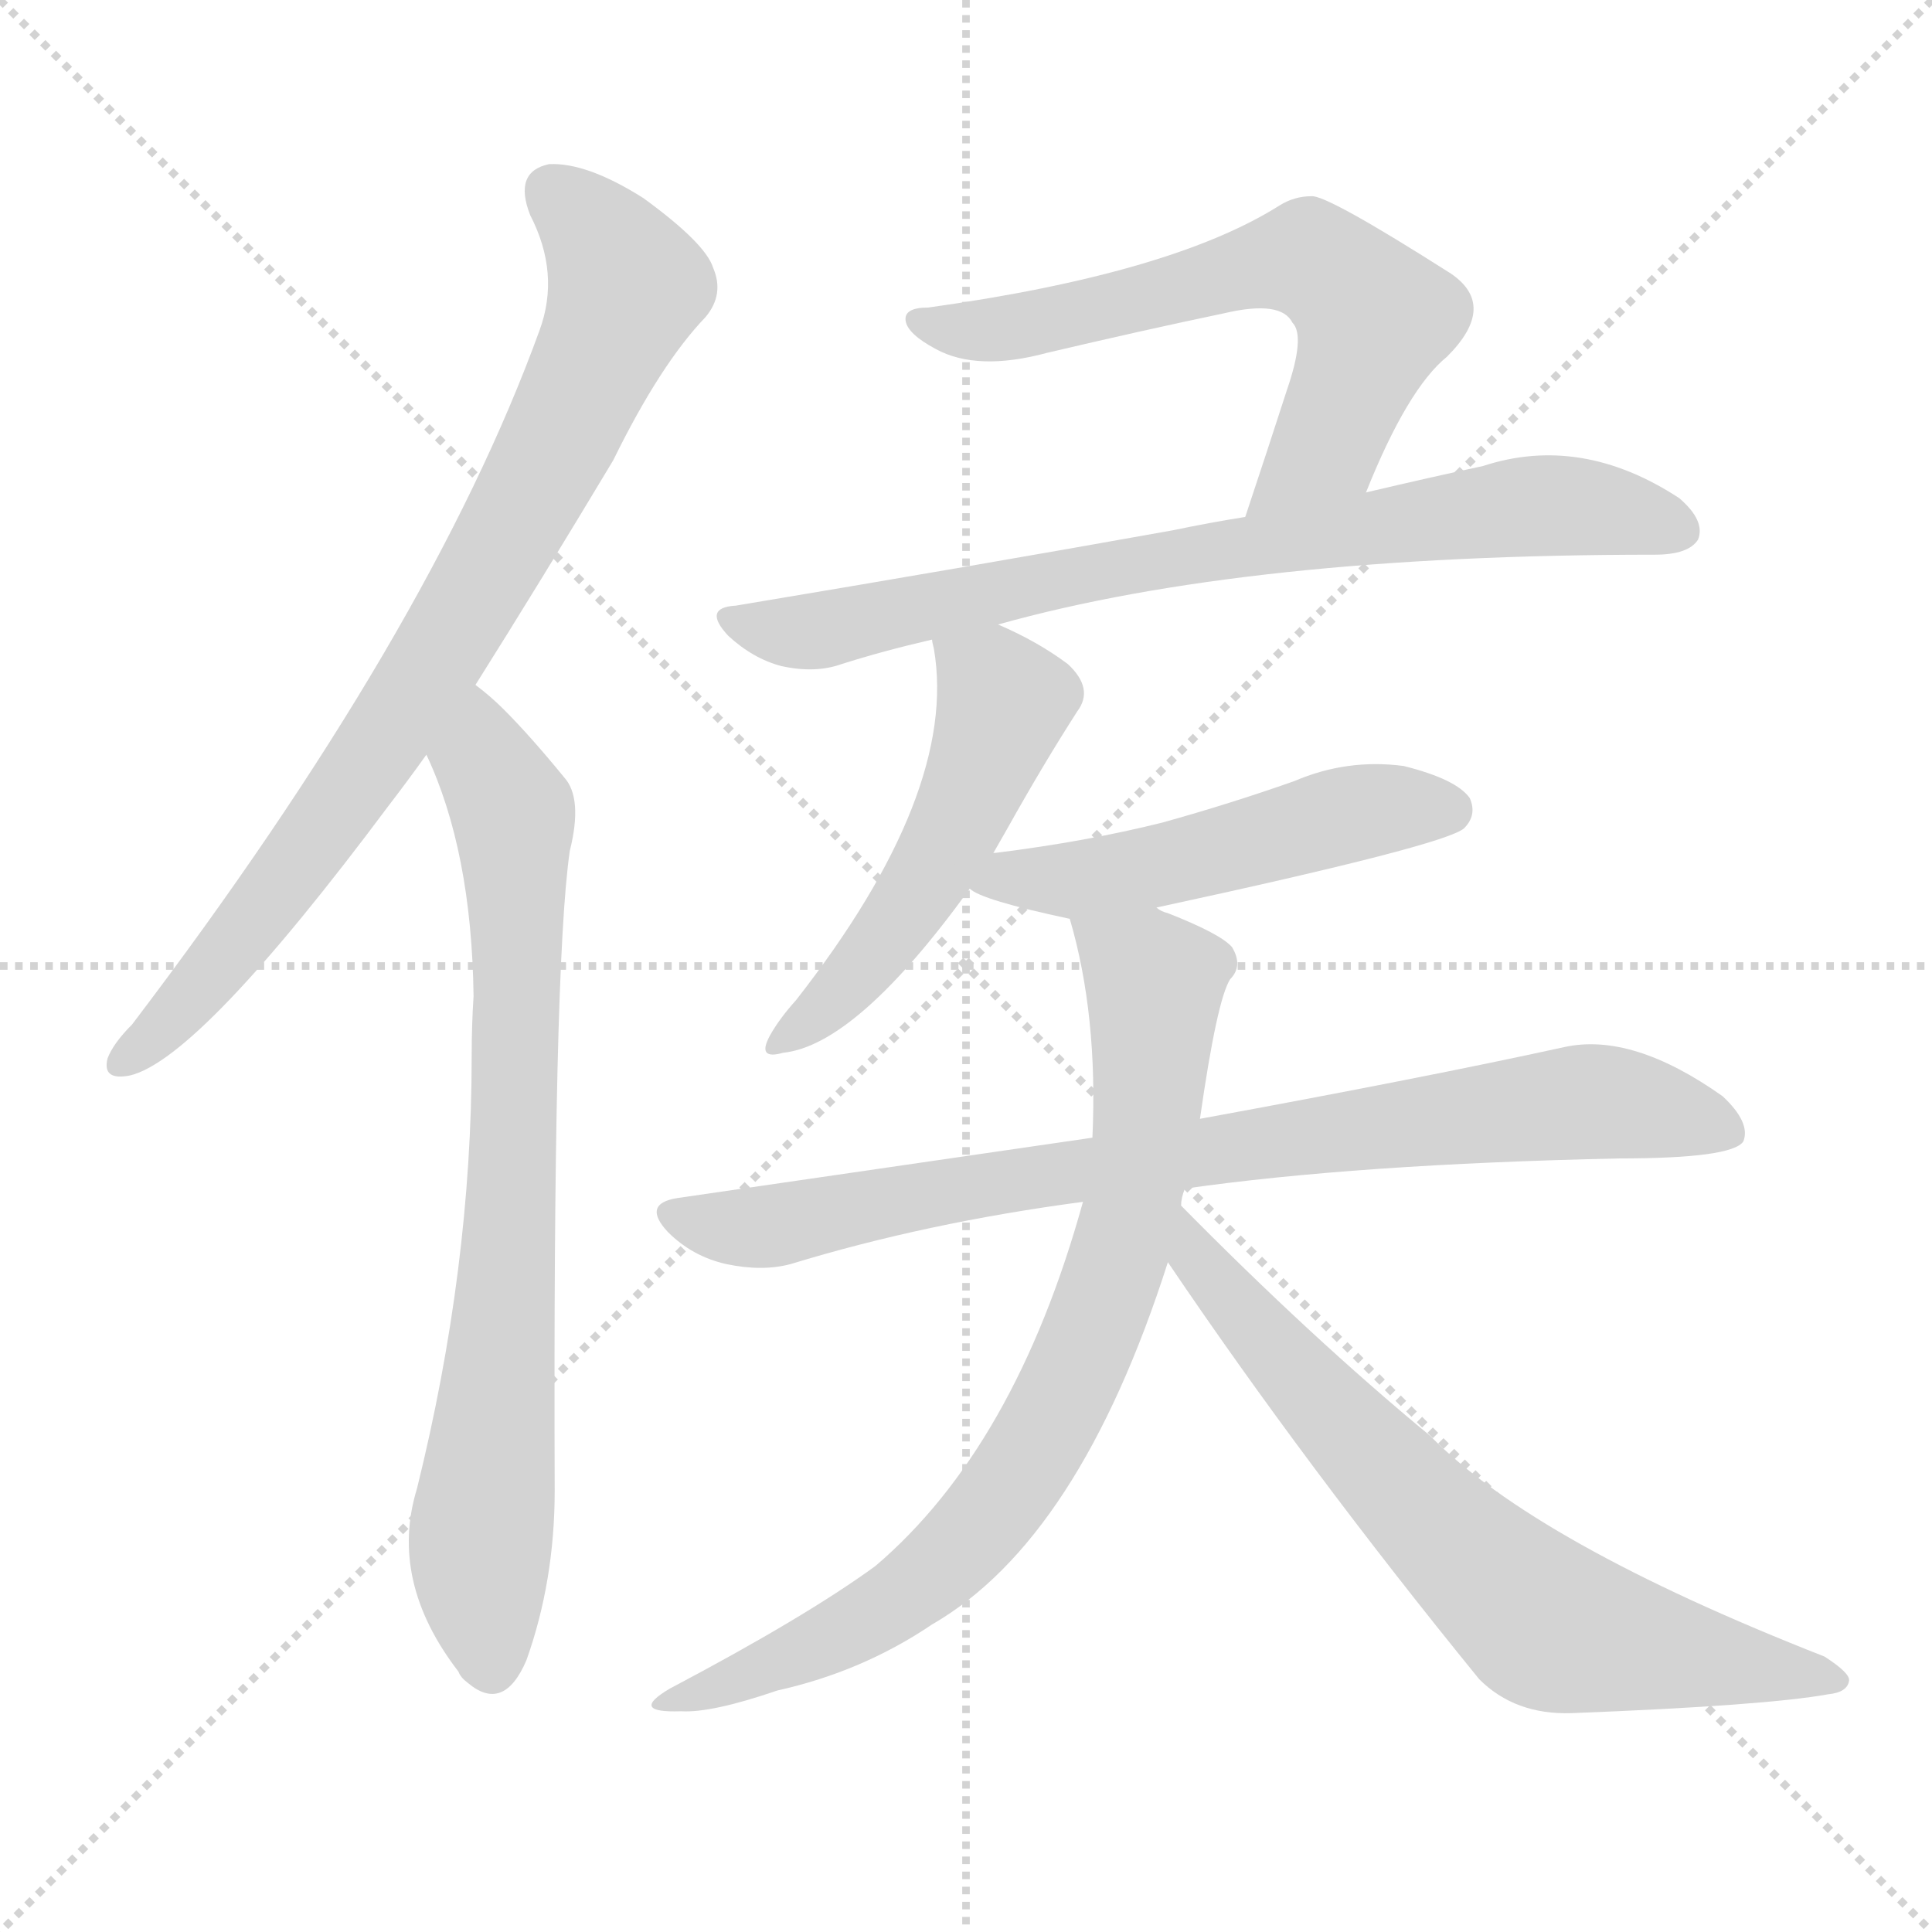
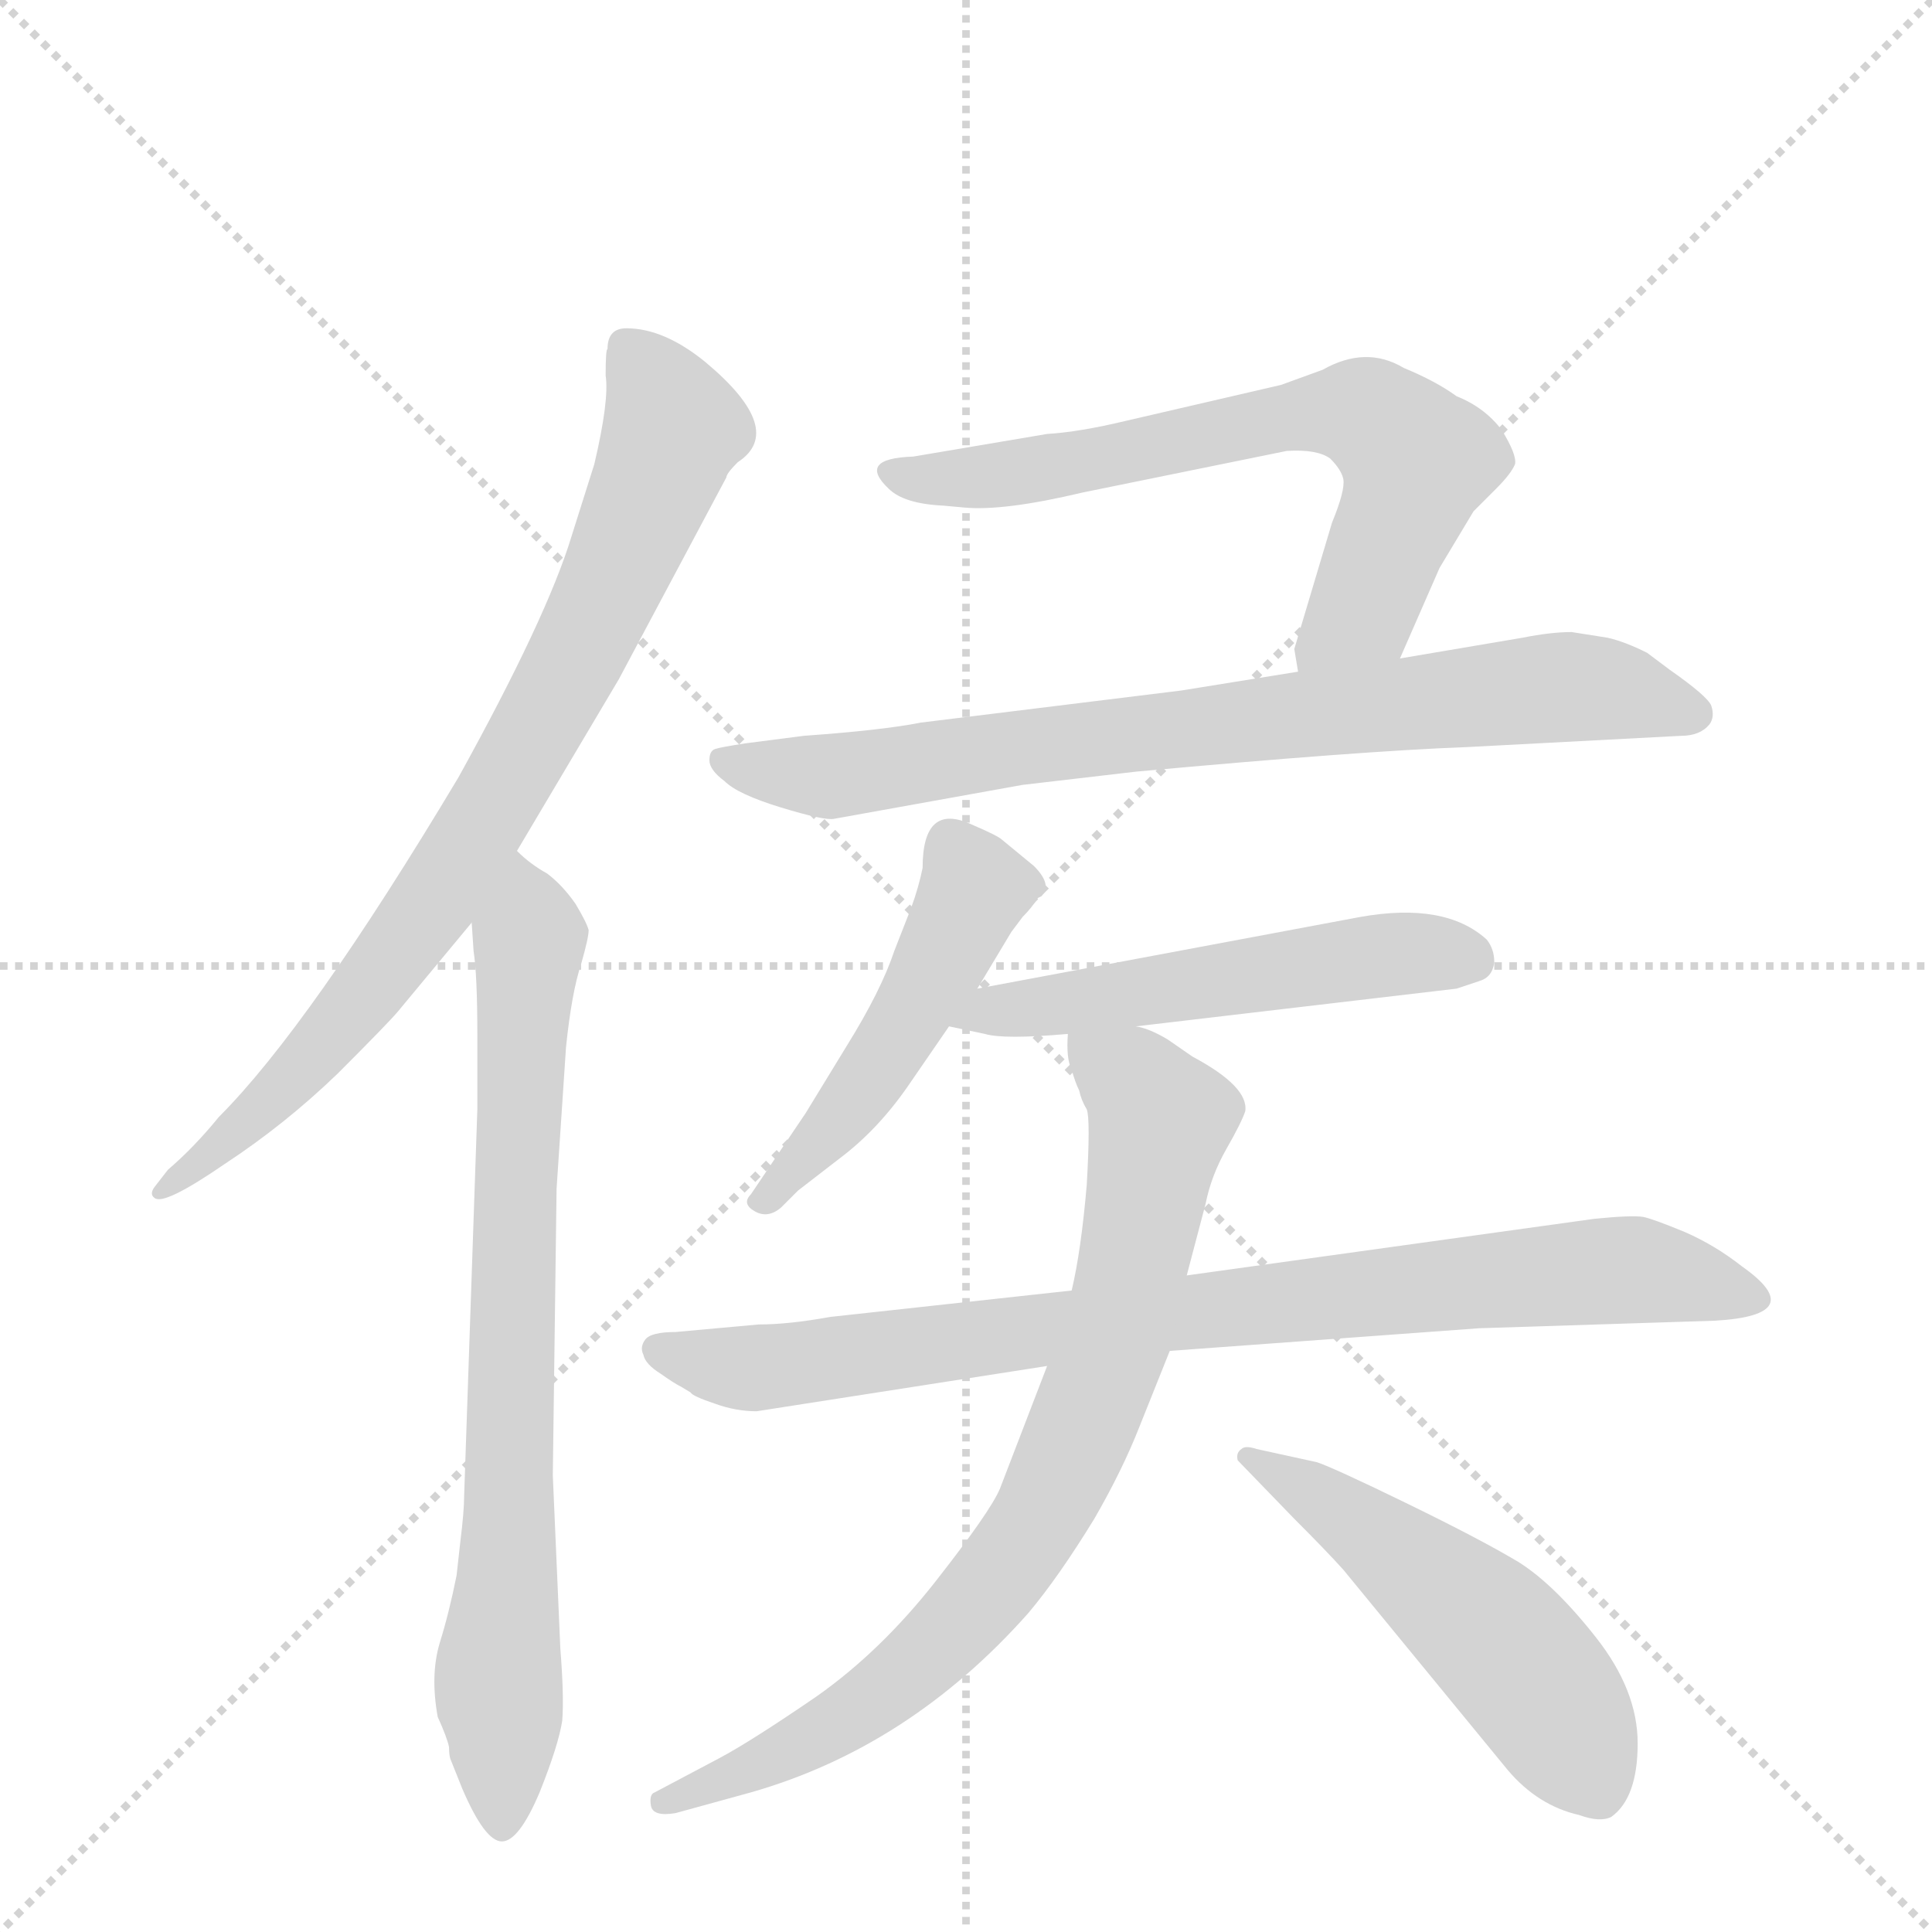
<svg xmlns="http://www.w3.org/2000/svg" version="1.1" viewBox="0 0 1024 1024">
  <g stroke="lightgray" stroke-dasharray="1,1" stroke-width="1" transform="scale(4, 4)">
    <line x1="0" y1="0" x2="256" y2="256" />
    <line x1="256" y1="0" x2="0" y2="256" />
    <line x1="128" y1="0" x2="128" y2="256" />
    <line x1="0" y1="128" x2="256" y2="128" />
  </g>
-   <g transform="scale(1, -1) translate(0, -900)">
+   <g transform="scale(1, -1) translate(0, -860)">
    <style type="text/css">
      
        @keyframes keyframes0 {
          from {
            stroke: blue;
-             stroke-dashoffset: 808;
+             stroke-dashoffset: 795;
            stroke-width: 128;
          }
          72% {
            animation-timing-function: step-end;
            stroke: blue;
            stroke-dashoffset: 0;
            stroke-width: 128;
          }
          to {
            stroke: black;
            stroke-width: 1024;
          }
        }
        #make-me-a-hanzi-animation-0 {
-           animation: keyframes0 0.908s both;
+           animation: keyframes0 0.897s both;
          animation-delay: 0s;
          animation-timing-function: linear;
        }
      
        @keyframes keyframes1 {
          from {
            stroke: blue;
-             stroke-dashoffset: 773;
+             stroke-dashoffset: 766;
+             stroke-width: 128;
+           }
+           71% {
+             animation-timing-function: step-end;
+             stroke: blue;
+             stroke-dashoffset: 0;
+             stroke-width: 128;
+           }
+           to {
+             stroke: black;
+             stroke-width: 1024;
+           }
+         }
+         #make-me-a-hanzi-animation-1 {
+           animation: keyframes1 0.873s both;
+           animation-delay: 0.897s;
+           animation-timing-function: linear;
+         }
+       
+         @keyframes keyframes2 {
+           from {
+             stroke: blue;
+             stroke-dashoffset: 666;
+             stroke-width: 128;
+           }
+           68% {
+             animation-timing-function: step-end;
+             stroke: blue;
+             stroke-dashoffset: 0;
+             stroke-width: 128;
+           }
+           to {
+             stroke: black;
+             stroke-width: 1024;
+           }
+         }
+         #make-me-a-hanzi-animation-2 {
+           animation: keyframes2 0.792s both;
+           animation-delay: 1.77s;
+           animation-timing-function: linear;
+         }
+       
+         @keyframes keyframes3 {
+           from {
+             stroke: blue;
+             stroke-dashoffset: 775;
            stroke-width: 128;
          }
          72% {
            animation-timing-function: step-end;
            stroke: blue;
            stroke-dashoffset: 0;
            stroke-width: 128;
          }
          to {
            stroke: black;
            stroke-width: 1024;
          }
        }
-         #make-me-a-hanzi-animation-1 {
-           animation: keyframes1 0.879s both;
-           animation-delay: 0.908s;
-           animation-timing-function: linear;
-         }
-       
-         @keyframes keyframes2 {
-           from {
-             stroke: blue;
-             stroke-dashoffset: 633;
-             stroke-width: 128;
-           }
-           67% {
-             animation-timing-function: step-end;
-             stroke: blue;
-             stroke-dashoffset: 0;
-             stroke-width: 128;
-           }
-           to {
-             stroke: black;
-             stroke-width: 1024;
-           }
-         }
-         #make-me-a-hanzi-animation-2 {
-           animation: keyframes2 0.765s both;
-           animation-delay: 1.787s;
-           animation-timing-function: linear;
-         }
-       
-         @keyframes keyframes3 {
-           from {
-             stroke: blue;
-             stroke-dashoffset: 766;
-             stroke-width: 128;
-           }
-           71% {
-             animation-timing-function: step-end;
-             stroke: blue;
-             stroke-dashoffset: 0;
-             stroke-width: 128;
-           }
-           to {
-             stroke: black;
-             stroke-width: 1024;
-           }
-         }
        #make-me-a-hanzi-animation-3 {
-           animation: keyframes3 0.873s both;
-           animation-delay: 2.552s;
+           animation: keyframes3 0.881s both;
+           animation-delay: 2.562s;
          animation-timing-function: linear;
        }
      
        @keyframes keyframes4 {
          from {
            stroke: blue;
-             stroke-dashoffset: 515;
+             stroke-dashoffset: 486;
+             stroke-width: 128;
+           }
+           61% {
+             animation-timing-function: step-end;
+             stroke: blue;
+             stroke-dashoffset: 0;
+             stroke-width: 128;
+           }
+           to {
+             stroke: black;
+             stroke-width: 1024;
+           }
+         }
+         #make-me-a-hanzi-animation-4 {
+           animation: keyframes4 0.646s both;
+           animation-delay: 3.443s;
+           animation-timing-function: linear;
+         }
+       
+         @keyframes keyframes5 {
+           from {
+             stroke: blue;
+             stroke-dashoffset: 529;
            stroke-width: 128;
          }
          63% {
            animation-timing-function: step-end;
            stroke: blue;
            stroke-dashoffset: 0;
            stroke-width: 128;
          }
          to {
            stroke: black;
            stroke-width: 1024;
          }
        }
-         #make-me-a-hanzi-animation-4 {
-           animation: keyframes4 0.669s both;
-           animation-delay: 3.425s;
-           animation-timing-function: linear;
-         }
-       
-         @keyframes keyframes5 {
-           from {
-             stroke: blue;
-             stroke-dashoffset: 510;
-             stroke-width: 128;
-           }
-           62% {
-             animation-timing-function: step-end;
-             stroke: blue;
-             stroke-dashoffset: 0;
-             stroke-width: 128;
-           }
-           to {
-             stroke: black;
-             stroke-width: 1024;
-           }
-         }
        #make-me-a-hanzi-animation-5 {
-           animation: keyframes5 0.665s both;
-           animation-delay: 4.094s;
+           animation: keyframes5 0.681s both;
+           animation-delay: 4.089s;
          animation-timing-function: linear;
        }
      
        @keyframes keyframes6 {
          from {
            stroke: blue;
-             stroke-dashoffset: 824;
+             stroke-dashoffset: 837;
            stroke-width: 128;
          }
          73% {
            animation-timing-function: step-end;
            stroke: blue;
            stroke-dashoffset: 0;
            stroke-width: 128;
          }
          to {
            stroke: black;
            stroke-width: 1024;
          }
        }
        #make-me-a-hanzi-animation-6 {
-           animation: keyframes6 0.921s both;
-           animation-delay: 4.759s;
+           animation: keyframes6 0.931s both;
+           animation-delay: 4.769s;
          animation-timing-function: linear;
        }
      
        @keyframes keyframes7 {
          from {
            stroke: blue;
-             stroke-dashoffset: 791;
+             stroke-dashoffset: 790;
            stroke-width: 128;
          }
          72% {
            animation-timing-function: step-end;
            stroke: blue;
            stroke-dashoffset: 0;
            stroke-width: 128;
          }
          to {
            stroke: black;
            stroke-width: 1024;
          }
        }
        #make-me-a-hanzi-animation-7 {
-           animation: keyframes7 0.894s both;
-           animation-delay: 5.68s;
+           animation: keyframes7 0.893s both;
+           animation-delay: 5.7s;
          animation-timing-function: linear;
        }
      
        @keyframes keyframes8 {
          from {
            stroke: blue;
-             stroke-dashoffset: 701;
-             stroke-width: 128;
-           }
-           70% {
+             stroke-dashoffset: 517;
+             stroke-width: 128;
+           }
+           63% {
            animation-timing-function: step-end;
            stroke: blue;
            stroke-dashoffset: 0;
            stroke-width: 128;
          }
          to {
            stroke: black;
            stroke-width: 1024;
          }
        }
        #make-me-a-hanzi-animation-8 {
-           animation: keyframes8 0.82s both;
-           animation-delay: 6.574s;
+           animation: keyframes8 0.671s both;
+           animation-delay: 6.593s;
          animation-timing-function: linear;
        }
      
    </style>
-     <path d="M 252 537 Q 286 591 325 656 Q 350 707 374 732 Q 384 744 378 758 Q 374 771 341 795 Q 311 814 291 813 Q 272 809 281 786 Q 297 755 286 725 Q 228 565 70 357 Q 60 347 57 339 Q 54 327 69 330 Q 106 339 206 473 Q 216 486 226 500 L 252 537 Z" fill="lightgray" />
-     <path d="M 226 500 Q 250 449 251 372 Q 250 357 250 340 Q 250 228 221 111 Q 206 62 243 14 Q 244 11 248 8 Q 267 -8 279 20 Q 294 62 294 110 Q 293 387 302 449 Q 309 477 299 488 Q 281 510 267 524 Q 260 531 252 537 C 229 556 214 528 226 500 Z" fill="lightgray" />
-     <path d="M 724 639 Q 746 694 767 711 Q 794 738 769 755 Q 703 797 695 796 Q 686 796 678 791 Q 621 755 492 737 Q 479 737 480 730 Q 481 723 496 715 Q 518 703 555 713 Q 606 725 649 734 Q 679 741 685 729 Q 692 722 682 693 Q 672 662 660 626 C 651 598 713 611 724 639 Z" fill="lightgray" />
-     <path d="M 529 569 Q 661 606 877 606 Q 895 606 900 614 Q 904 624 890 636 Q 838 670 786 653 Q 758 647 724 639 L 660 626 Q 641 623 622 619 Q 516 600 390 579 Q 372 578 386 563 Q 399 551 414 547 Q 432 543 446 548 Q 468 555 494 561 L 529 569 Z" fill="lightgray" />
-     <path d="M 526 447 Q 530 454 534 461 Q 553 495 571 523 Q 580 535 566 548 Q 550 560 529 569 C 502 581 489 587 494 561 Q 494 560 495 556 Q 508 480 422 370 Q 413 360 408 351 Q 401 338 415 342 Q 454 346 514 429 L 526 447 Z" fill="lightgray" />
-     <path d="M 613 419 Q 766 452 776 461 Q 783 468 779 477 Q 772 487 744 494 Q 714 498 686 486 Q 652 474 616 464 Q 576 454 528 448 Q 525 448 526 447 C 497 440 494 440 514 429 Q 520 423 567 413 L 613 419 Z" fill="lightgray" />
-     <path d="M 628 270 Q 719 283 858 286 Q 918 286 924 295 Q 928 305 913 319 Q 865 353 829 345 Q 756 329 636 307 L 579 297 Q 476 282 359 265 Q 340 262 354 247 Q 367 234 385 230 Q 404 226 419 230 Q 491 252 574 263 L 628 270 Z" fill="lightgray" />
-     <path d="M 626 261 Q 626 265 628 270 L 636 307 Q 645 370 652 381 Q 659 388 653 398 Q 647 405 619 416 Q 615 417 613 419 C 586 431 559 442 567 413 Q 582 362 579 297 L 574 263 Q 538 133 464 70 Q 427 43 355 5 Q 333 -8 361 -7 Q 377 -8 412 4 Q 457 14 494 39 Q 572 84 619 231 L 626 261 Z" fill="lightgray" />
-     <path d="M 619 231 Q 692 123 784 10 Q 803 -9 833 -8 Q 936 -4 969 2 Q 979 3 980 9 Q 981 13 967 22 Q 814 82 758 139 Q 695 191 626 261 C 605 282 602 256 619 231 Z" fill="lightgray" />
+     <path d="M 274 409 L 328 500 L 385 607 Q 385 609 391 615 Q 417 632 374 668 Q 352 686 332 686 Q 322 686 322 675 Q 321 675 321 661 Q 323 648 315 614 L 303 576 Q 290 533 243 448 Q 164 316 116 268 Q 103 252 89 240 L 82 231 Q 79 227 82 225 Q 87 221 119 243 Q 151 264 179 291 Q 206 318 211 324 L 250 371 L 274 409 Z" fill="lightgray" />
+     <path d="M 253 272 L 246 67 Q 246 59 244 43 L 242 25 Q 238 5 233 -11 Q 228 -28 232 -50 Q 237 -61 238 -66 Q 238 -71 239 -73 L 245 -88 Q 257 -116 266 -116 Q 275 -116 286 -90 Q 296 -65 298 -52 Q 299 -39 297 -14 L 293 78 L 295 230 L 300 305 Q 303 334 308 349 Q 312 363 312 367 Q 311 371 305 381 Q 298 391 290 397 Q 281 402 274 409 C 250 428 248 401 250 371 L 251 356 Q 253 343 253 312 L 253 272 Z" fill="lightgray" />
+     <path d="M 500 592 L 511 591 Q 532 589 574 599 L 682 621 Q 698 622 705 617 Q 711 611 712 606 Q 713 600 706 583 L 686 516 L 688 504 C 692 474 730 484 742 511 L 763 559 L 781 589 L 793 601 Q 801 609 803 614 Q 804 619 796 632 Q 787 644 772 650 Q 761 658 744 665 Q 724 677 701 664 L 679 656 L 597 637 Q 572 631 555 630 L 484 618 Q 454 617 471 601 Q 479 593 500 592 Z" fill="lightgray" />
+     <path d="M 688 504 L 626 494 L 488 477 Q 468 473 426 470 L 395 466 Q 382 464 379 463 Q 376 462 376 457 Q 376 452 384 446 Q 391 439 414 432 Q 437 425 442 426 L 542 444 L 602 451 Q 722 462 777 464 L 891 470 Q 901 470 906 476 Q 909 480 907 486 Q 905 491 885 505 L 873 514 Q 861 520 852 522 L 833 525 Q 822 525 807 522 L 742 511 L 688 504 Z" fill="lightgray" />
+     <path d="M 518 336 L 536 366 L 542 374 Q 547 379 550 384 L 552 385 Q 558 391 548 401 L 531 415 Q 529 417 515 423 Q 489 435 489 400 Q 487 390 483 379 L 474 356 Q 467 335 449 306 L 427 270 L 398 227 Q 393 222 400 218 Q 407 214 414 220 L 423 229 L 445 246 Q 465 261 481 284 L 503 316 L 518 336 Z" fill="lightgray" />
+     <path d="M 602 316 L 772 336 L 784 340 Q 791 342 792 350 Q 792 357 788 362 Q 766 382 721 374 L 518 336 C 489 330 474 322 503 316 L 522 312 Q 532 309 566 312 L 602 316 Z" fill="lightgray" />
+     <path d="M 366 122 Q 367 120 379 116 Q 390 112 401 112 L 555 136 L 620 144 L 784 156 L 909 160 Q 960 163 923 189 Q 909 200 893 207 Q 876 214 871 215 Q 865 216 845 214 L 629 184 L 568 176 L 440 162 Q 418 158 402 158 L 358 154 Q 345 154 342 150 Q 339 146 341 142 Q 342 137 350 132 Q 357 127 361 125 L 366 122 Z" fill="lightgray" />
+     <path d="M 555 136 L 530 71 Q 525 59 496 22 Q 467 -15 433 -39 Q 398 -63 381 -72 L 347 -90 Q 344 -91 345 -97 Q 346 -103 358 -101 L 398 -90 Q 482 -66 545 5 Q 561 24 580 55 Q 595 81 604 104 L 620 144 L 629 184 L 639 222 Q 642 237 650 251 Q 658 265 660 271 Q 662 284 632 300 L 619 309 Q 609 315 602 316 C 574 327 565 331 566 312 Q 565 299 568 293 Q 570 286 572 282 Q 573 277 576 272 Q 578 267 576 232 Q 573 197 568 176 L 555 136 Z" fill="lightgray" />
+     <path d="M 656 86 L 686 55 Q 703 38 712 28 L 799 -78 Q 815 -97 837 -102 Q 848 -106 854 -103 Q 868 -93 868 -64 Q 868 -36 846 -8 Q 824 20 805 32 Q 785 44 746 63 Q 707 82 698 85 L 666 92 Q 660 94 658 92 Q 655 90 656 86 Z" fill="lightgray" />
    <clipPath id="make-me-a-hanzi-clip-0">
-       <path d="M 252 537 Q 286 591 325 656 Q 350 707 374 732 Q 384 744 378 758 Q 374 771 341 795 Q 311 814 291 813 Q 272 809 281 786 Q 297 755 286 725 Q 228 565 70 357 Q 60 347 57 339 Q 54 327 69 330 Q 106 339 206 473 Q 216 486 226 500 L 252 537 Z" />
-     </clipPath>
-     <path clip-path="url(#make-me-a-hanzi-clip-0)" d="M 294 797 L 319 773 L 331 746 L 302 678 L 182 475 L 120 393 L 67 339" fill="none" id="make-me-a-hanzi-animation-0" stroke-dasharray="680 1360" stroke-linecap="round" />
+       <path d="M 274 409 L 328 500 L 385 607 Q 385 609 391 615 Q 417 632 374 668 Q 352 686 332 686 Q 322 686 322 675 Q 321 675 321 661 Q 323 648 315 614 L 303 576 Q 290 533 243 448 Q 164 316 116 268 Q 103 252 89 240 L 82 231 Q 79 227 82 225 Q 87 221 119 243 Q 151 264 179 291 Q 206 318 211 324 L 250 371 L 274 409 Z" />
+     </clipPath>
+     <path clip-path="url(#make-me-a-hanzi-clip-0)" d="M 337 672 L 357 633 L 316 532 L 266 440 L 176 310 L 107 241 L 85 228" fill="none" id="make-me-a-hanzi-animation-0" stroke-dasharray="667 1334" stroke-linecap="round" />
    <clipPath id="make-me-a-hanzi-clip-1">
-       <path d="M 226 500 Q 250 449 251 372 Q 250 357 250 340 Q 250 228 221 111 Q 206 62 243 14 Q 244 11 248 8 Q 267 -8 279 20 Q 294 62 294 110 Q 293 387 302 449 Q 309 477 299 488 Q 281 510 267 524 Q 260 531 252 537 C 229 556 214 528 226 500 Z" />
-     </clipPath>
-     <path clip-path="url(#make-me-a-hanzi-clip-1)" d="M 251 528 L 256 497 L 272 469 L 274 426 L 269 214 L 254 70 L 260 17" fill="none" id="make-me-a-hanzi-animation-1" stroke-dasharray="645 1290" stroke-linecap="round" />
+       <path d="M 253 272 L 246 67 Q 246 59 244 43 L 242 25 Q 238 5 233 -11 Q 228 -28 232 -50 Q 237 -61 238 -66 Q 238 -71 239 -73 L 245 -88 Q 257 -116 266 -116 Q 275 -116 286 -90 Q 296 -65 298 -52 Q 299 -39 297 -14 L 293 78 L 295 230 L 300 305 Q 303 334 308 349 Q 312 363 312 367 Q 311 371 305 381 Q 298 391 290 397 Q 281 402 274 409 C 250 428 248 401 250 371 L 251 356 Q 253 343 253 312 L 253 272 Z" />
+     </clipPath>
+     <path clip-path="url(#make-me-a-hanzi-clip-1)" d="M 273 401 L 281 362 L 264 -30 L 266 -108" fill="none" id="make-me-a-hanzi-animation-1" stroke-dasharray="638 1276" stroke-linecap="round" />
    <clipPath id="make-me-a-hanzi-clip-2">
-       <path d="M 724 639 Q 746 694 767 711 Q 794 738 769 755 Q 703 797 695 796 Q 686 796 678 791 Q 621 755 492 737 Q 479 737 480 730 Q 481 723 496 715 Q 518 703 555 713 Q 606 725 649 734 Q 679 741 685 729 Q 692 722 682 693 Q 672 662 660 626 C 651 598 713 611 724 639 Z" />
-     </clipPath>
-     <path clip-path="url(#make-me-a-hanzi-clip-2)" d="M 488 730 L 529 725 L 676 761 L 697 761 L 722 739 L 727 724 L 703 665 L 665 632" fill="none" id="make-me-a-hanzi-animation-2" stroke-dasharray="505 1010" stroke-linecap="round" />
+       <path d="M 500 592 L 511 591 Q 532 589 574 599 L 682 621 Q 698 622 705 617 Q 711 611 712 606 Q 713 600 706 583 L 686 516 L 688 504 C 692 474 730 484 742 511 L 763 559 L 781 589 L 793 601 Q 801 609 803 614 Q 804 619 796 632 Q 787 644 772 650 Q 761 658 744 665 Q 724 677 701 664 L 679 656 L 597 637 Q 572 631 555 630 L 484 618 Q 454 617 471 601 Q 479 593 500 592 Z" />
+     </clipPath>
+     <path clip-path="url(#make-me-a-hanzi-clip-2)" d="M 476 610 L 543 609 L 676 638 L 726 639 L 751 616 L 748 602 L 722 537 L 694 511" fill="none" id="make-me-a-hanzi-animation-2" stroke-dasharray="538 1076" stroke-linecap="round" />
    <clipPath id="make-me-a-hanzi-clip-3">
-       <path d="M 529 569 Q 661 606 877 606 Q 895 606 900 614 Q 904 624 890 636 Q 838 670 786 653 Q 758 647 724 639 L 660 626 Q 641 623 622 619 Q 516 600 390 579 Q 372 578 386 563 Q 399 551 414 547 Q 432 543 446 548 Q 468 555 494 561 L 529 569 Z" />
-     </clipPath>
-     <path clip-path="url(#make-me-a-hanzi-clip-3)" d="M 388 571 L 430 565 L 603 602 L 800 631 L 859 629 L 890 619" fill="none" id="make-me-a-hanzi-animation-3" stroke-dasharray="638 1276" stroke-linecap="round" />
+       <path d="M 688 504 L 626 494 L 488 477 Q 468 473 426 470 L 395 466 Q 382 464 379 463 Q 376 462 376 457 Q 376 452 384 446 Q 391 439 414 432 Q 437 425 442 426 L 542 444 L 602 451 Q 722 462 777 464 L 891 470 Q 901 470 906 476 Q 909 480 907 486 Q 905 491 885 505 L 873 514 Q 861 520 852 522 L 833 525 Q 822 525 807 522 L 742 511 L 688 504 Z" />
+     </clipPath>
+     <path clip-path="url(#make-me-a-hanzi-clip-3)" d="M 383 457 L 445 449 L 829 496 L 897 482" fill="none" id="make-me-a-hanzi-animation-3" stroke-dasharray="647 1294" stroke-linecap="round" />
    <clipPath id="make-me-a-hanzi-clip-4">
-       <path d="M 526 447 Q 530 454 534 461 Q 553 495 571 523 Q 580 535 566 548 Q 550 560 529 569 C 502 581 489 587 494 561 Q 494 560 495 556 Q 508 480 422 370 Q 413 360 408 351 Q 401 338 415 342 Q 454 346 514 429 L 526 447 Z" />
-     </clipPath>
-     <path clip-path="url(#make-me-a-hanzi-clip-4)" d="M 500 560 L 532 528 L 525 508 L 479 416 L 449 378 L 418 351" fill="none" id="make-me-a-hanzi-animation-4" stroke-dasharray="387 774" stroke-linecap="round" />
+       <path d="M 518 336 L 536 366 L 542 374 Q 547 379 550 384 L 552 385 Q 558 391 548 401 L 531 415 Q 529 417 515 423 Q 489 435 489 400 Q 487 390 483 379 L 474 356 Q 467 335 449 306 L 427 270 L 398 227 Q 393 222 400 218 Q 407 214 414 220 L 423 229 L 445 246 Q 465 261 481 284 L 503 316 L 518 336 Z" />
+     </clipPath>
+     <path clip-path="url(#make-me-a-hanzi-clip-4)" d="M 548 390 L 516 387 L 469 300 L 406 224" fill="none" id="make-me-a-hanzi-animation-4" stroke-dasharray="358 716" stroke-linecap="round" />
    <clipPath id="make-me-a-hanzi-clip-5">
-       <path d="M 613 419 Q 766 452 776 461 Q 783 468 779 477 Q 772 487 744 494 Q 714 498 686 486 Q 652 474 616 464 Q 576 454 528 448 Q 525 448 526 447 C 497 440 494 440 514 429 Q 520 423 567 413 L 613 419 Z" />
-     </clipPath>
-     <path clip-path="url(#make-me-a-hanzi-clip-5)" d="M 519 432 L 622 441 L 735 472 L 768 470" fill="none" id="make-me-a-hanzi-animation-5" stroke-dasharray="382 764" stroke-linecap="round" />
+       <path d="M 602 316 L 772 336 L 784 340 Q 791 342 792 350 Q 792 357 788 362 Q 766 382 721 374 L 518 336 C 489 330 474 322 503 316 L 522 312 Q 532 309 566 312 L 602 316 Z" />
+     </clipPath>
+     <path clip-path="url(#make-me-a-hanzi-clip-5)" d="M 509 320 L 745 355 L 779 352" fill="none" id="make-me-a-hanzi-animation-5" stroke-dasharray="401 802" stroke-linecap="round" />
    <clipPath id="make-me-a-hanzi-clip-6">
-       <path d="M 628 270 Q 719 283 858 286 Q 918 286 924 295 Q 928 305 913 319 Q 865 353 829 345 Q 756 329 636 307 L 579 297 Q 476 282 359 265 Q 340 262 354 247 Q 367 234 385 230 Q 404 226 419 230 Q 491 252 574 263 L 628 270 Z" />
-     </clipPath>
-     <path clip-path="url(#make-me-a-hanzi-clip-6)" d="M 357 256 L 410 250 L 666 295 L 839 316 L 879 312 L 917 300" fill="none" id="make-me-a-hanzi-animation-6" stroke-dasharray="696 1392" stroke-linecap="round" />
+       <path d="M 366 122 Q 367 120 379 116 Q 390 112 401 112 L 555 136 L 620 144 L 784 156 L 909 160 Q 960 163 923 189 Q 909 200 893 207 Q 876 214 871 215 Q 865 216 845 214 L 629 184 L 568 176 L 440 162 Q 418 158 402 158 L 358 154 Q 345 154 342 150 Q 339 146 341 142 Q 342 137 350 132 Q 357 127 361 125 L 366 122 Z" />
+     </clipPath>
+     <path clip-path="url(#make-me-a-hanzi-clip-6)" d="M 348 145 L 405 135 L 609 163 L 866 187 L 924 175" fill="none" id="make-me-a-hanzi-animation-6" stroke-dasharray="709 1418" stroke-linecap="round" />
    <clipPath id="make-me-a-hanzi-clip-7">
-       <path d="M 626 261 Q 626 265 628 270 L 636 307 Q 645 370 652 381 Q 659 388 653 398 Q 647 405 619 416 Q 615 417 613 419 C 586 431 559 442 567 413 Q 582 362 579 297 L 574 263 Q 538 133 464 70 Q 427 43 355 5 Q 333 -8 361 -7 Q 377 -8 412 4 Q 457 14 494 39 Q 572 84 619 231 L 626 261 Z" />
-     </clipPath>
-     <path clip-path="url(#make-me-a-hanzi-clip-7)" d="M 575 408 L 612 379 L 611 345 L 596 244 L 558 149 L 518 90 L 477 52 L 400 13 L 365 3" fill="none" id="make-me-a-hanzi-animation-7" stroke-dasharray="663 1326" stroke-linecap="round" />
+       <path d="M 555 136 L 530 71 Q 525 59 496 22 Q 467 -15 433 -39 Q 398 -63 381 -72 L 347 -90 Q 344 -91 345 -97 Q 346 -103 358 -101 L 398 -90 Q 482 -66 545 5 Q 561 24 580 55 Q 595 81 604 104 L 620 144 L 629 184 L 639 222 Q 642 237 650 251 Q 658 265 660 271 Q 662 284 632 300 L 619 309 Q 609 315 602 316 C 574 327 565 331 566 312 Q 565 299 568 293 Q 570 286 572 282 Q 573 277 576 272 Q 578 267 576 232 Q 573 197 568 176 L 555 136 Z" />
+     </clipPath>
+     <path clip-path="url(#make-me-a-hanzi-clip-7)" d="M 573 306 L 601 286 L 615 266 L 597 170 L 554 61 L 509 1 L 467 -38 L 402 -76 L 353 -95" fill="none" id="make-me-a-hanzi-animation-7" stroke-dasharray="662 1324" stroke-linecap="round" />
    <clipPath id="make-me-a-hanzi-clip-8">
-       <path d="M 619 231 Q 692 123 784 10 Q 803 -9 833 -8 Q 936 -4 969 2 Q 979 3 980 9 Q 981 13 967 22 Q 814 82 758 139 Q 695 191 626 261 C 605 282 602 256 619 231 Z" />
-     </clipPath>
-     <path clip-path="url(#make-me-a-hanzi-clip-8)" d="M 629 252 L 634 233 L 675 186 L 744 109 L 813 44 L 842 32 L 973 8" fill="none" id="make-me-a-hanzi-animation-8" stroke-dasharray="573 1146" stroke-linecap="round" />
+       <path d="M 656 86 L 686 55 Q 703 38 712 28 L 799 -78 Q 815 -97 837 -102 Q 848 -106 854 -103 Q 868 -93 868 -64 Q 868 -36 846 -8 Q 824 20 805 32 Q 785 44 746 63 Q 707 82 698 85 L 666 92 Q 660 94 658 92 Q 655 90 656 86 Z" />
+     </clipPath>
+     <path clip-path="url(#make-me-a-hanzi-clip-8)" d="M 662 87 L 713 57 L 782 2 L 818 -38 L 848 -90" fill="none" id="make-me-a-hanzi-animation-8" stroke-dasharray="389 778" stroke-linecap="round" />
  </g>
</svg>
